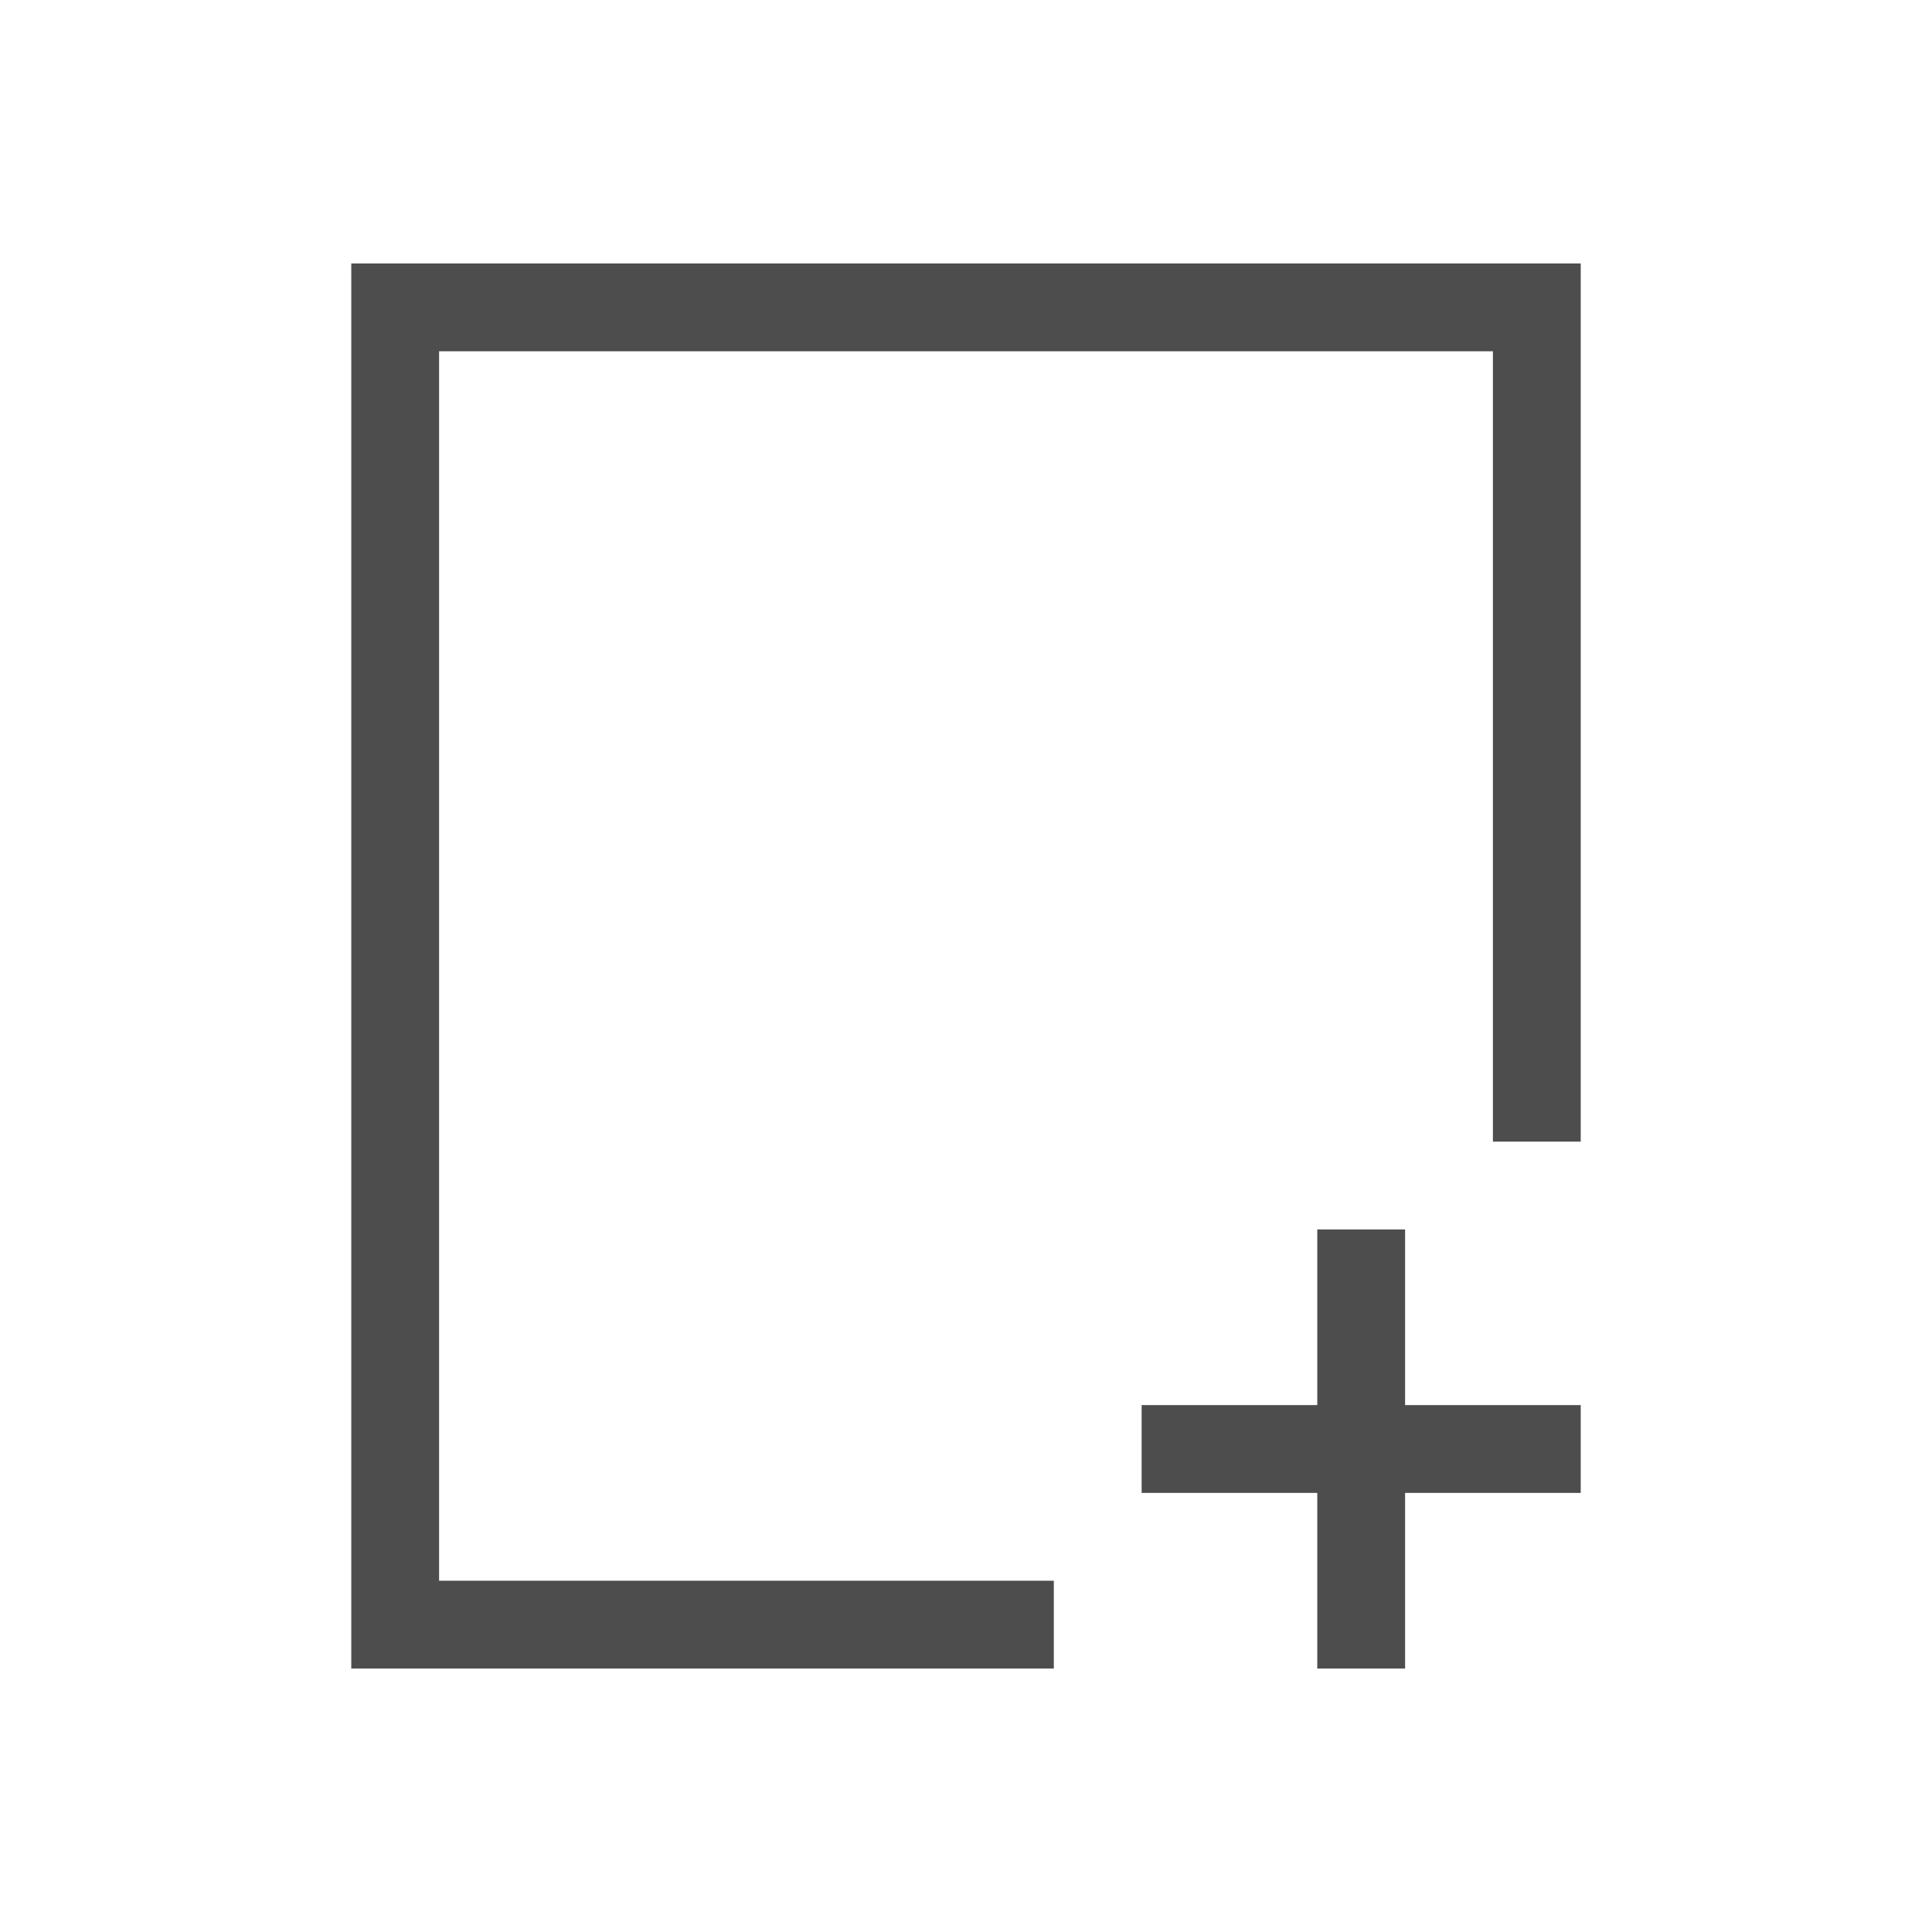
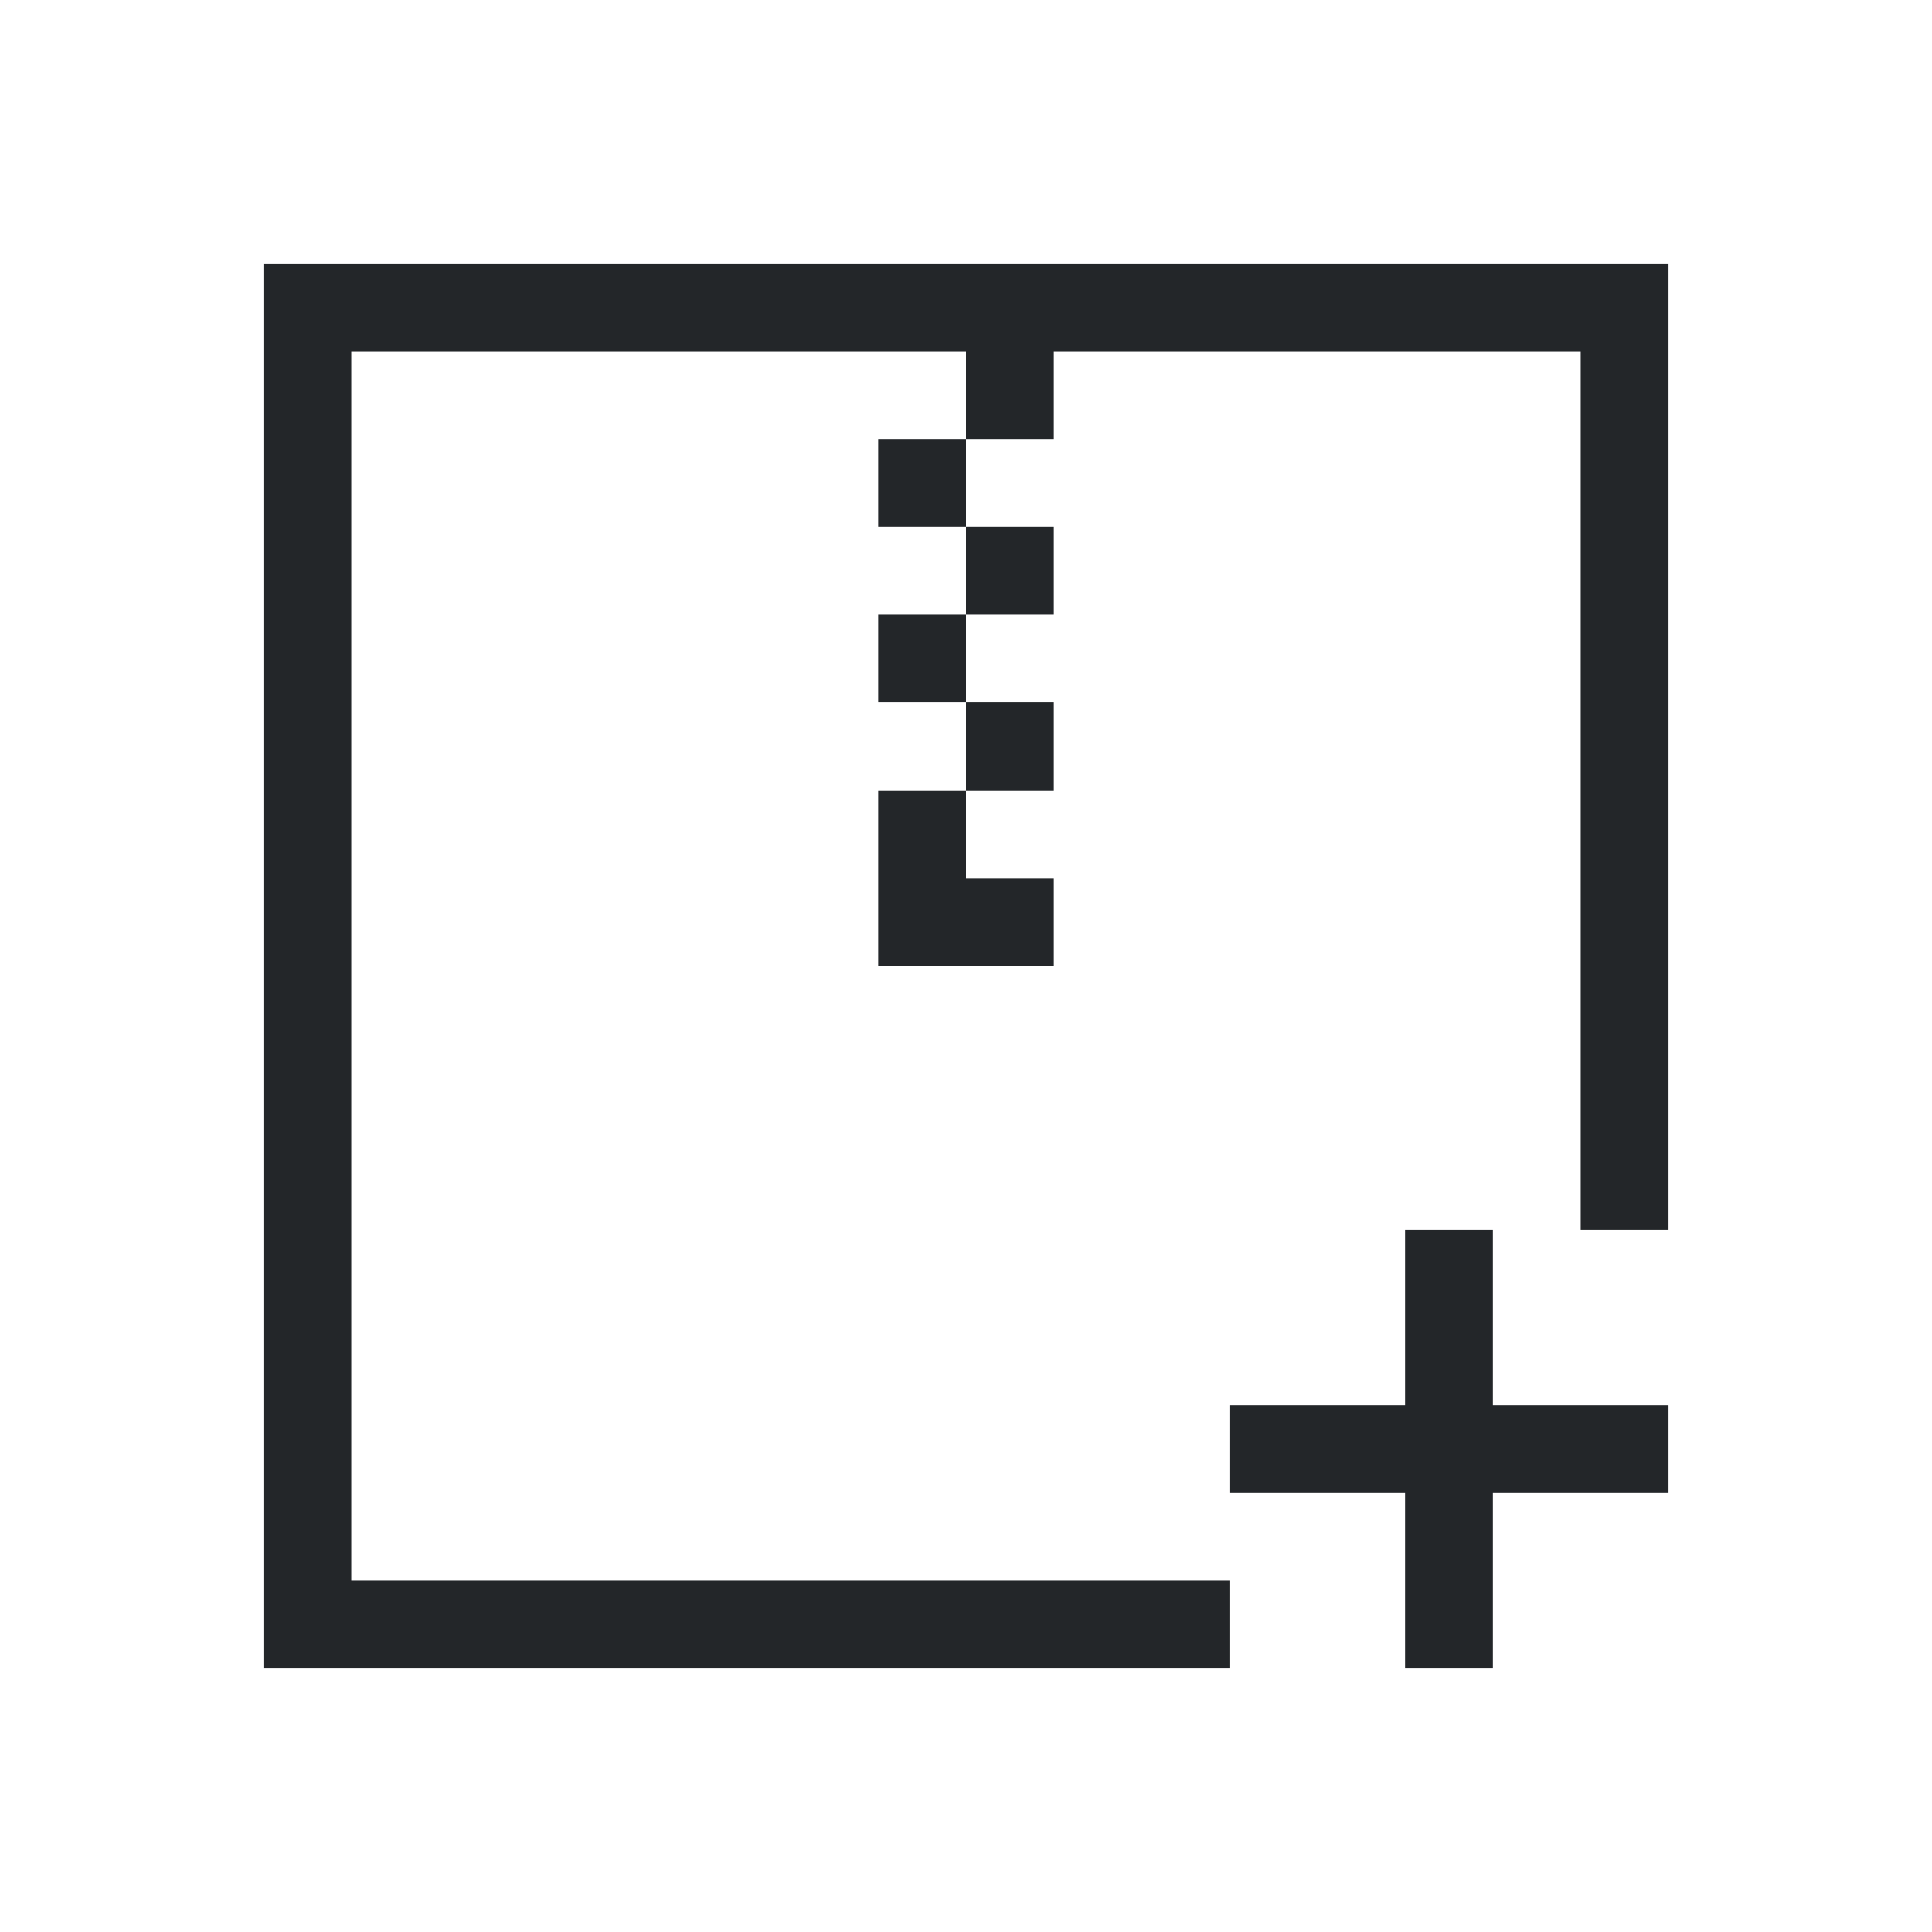
<svg xmlns="http://www.w3.org/2000/svg" viewBox="0 0 22 22">
-   <defs id="defs3051">
-     <style type="text/css" id="current-color-scheme">
-       .ColorScheme-Text {
-         color:#4d4d4d;
-       }
-       </style>
-   </defs>
-   <path style="fill:currentColor;fill-opacity:1;stroke:none" d="m4 3v16h1 7v-1h-7v-14h12v9h1v-10h-1-12-1m11 11v2h-2v1h2v2h1v-2h2v-1h-2v-2h-1" class="ColorScheme-Text" />
+   <style type="text/css" id="current-color-scheme">.ColorScheme-Text{color:#232629;}</style>
+   <g style="fill:currentColor;fill-opacity:1;stroke:none" class="ColorScheme-Text">
+     <path d="m3 3v16h11v-1h-10v-14h7v1h1v-1h6v10h1v-11zm8 2h-1v1h1zm0 1v1h1v-1zm0 1h-1v1h1zm0 1v1h1v-1zm0 1h-1v1 1h2v-1h-1z" />
+     <path d="m16 14v2h-2v1h2v2h1v-2h2v-1h-2v-2z" />
+   </g>
</svg>
